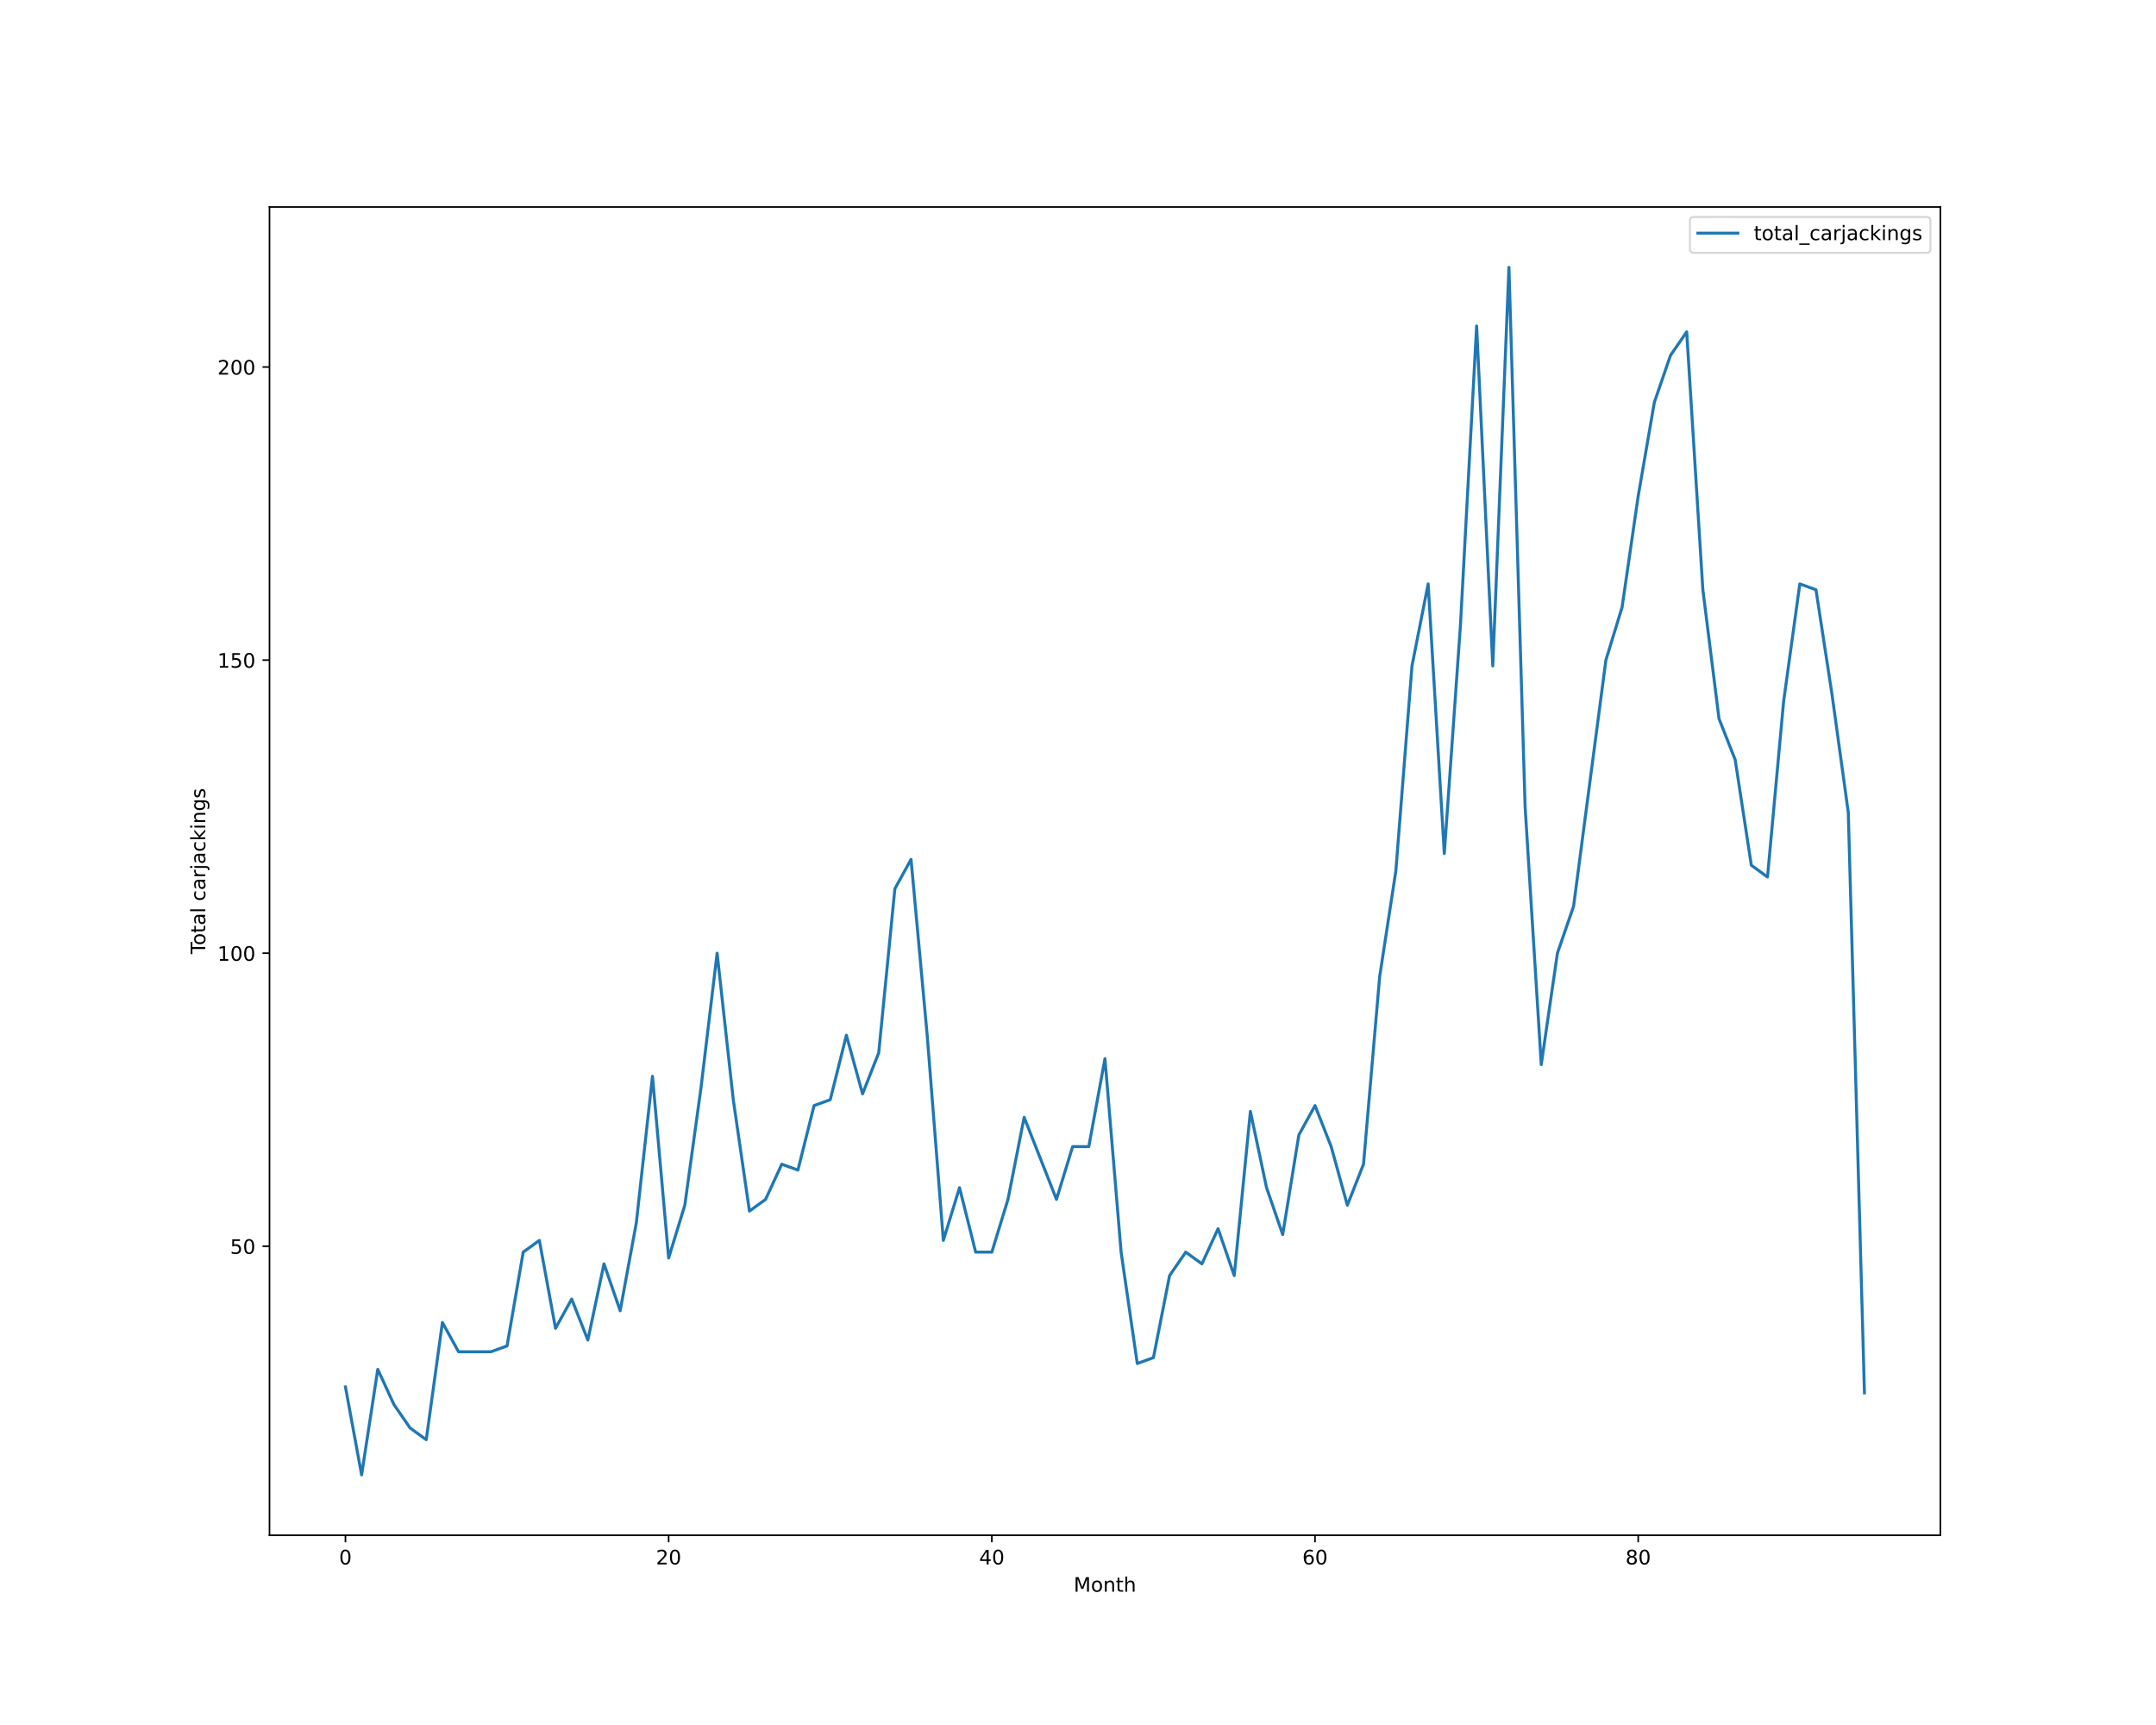
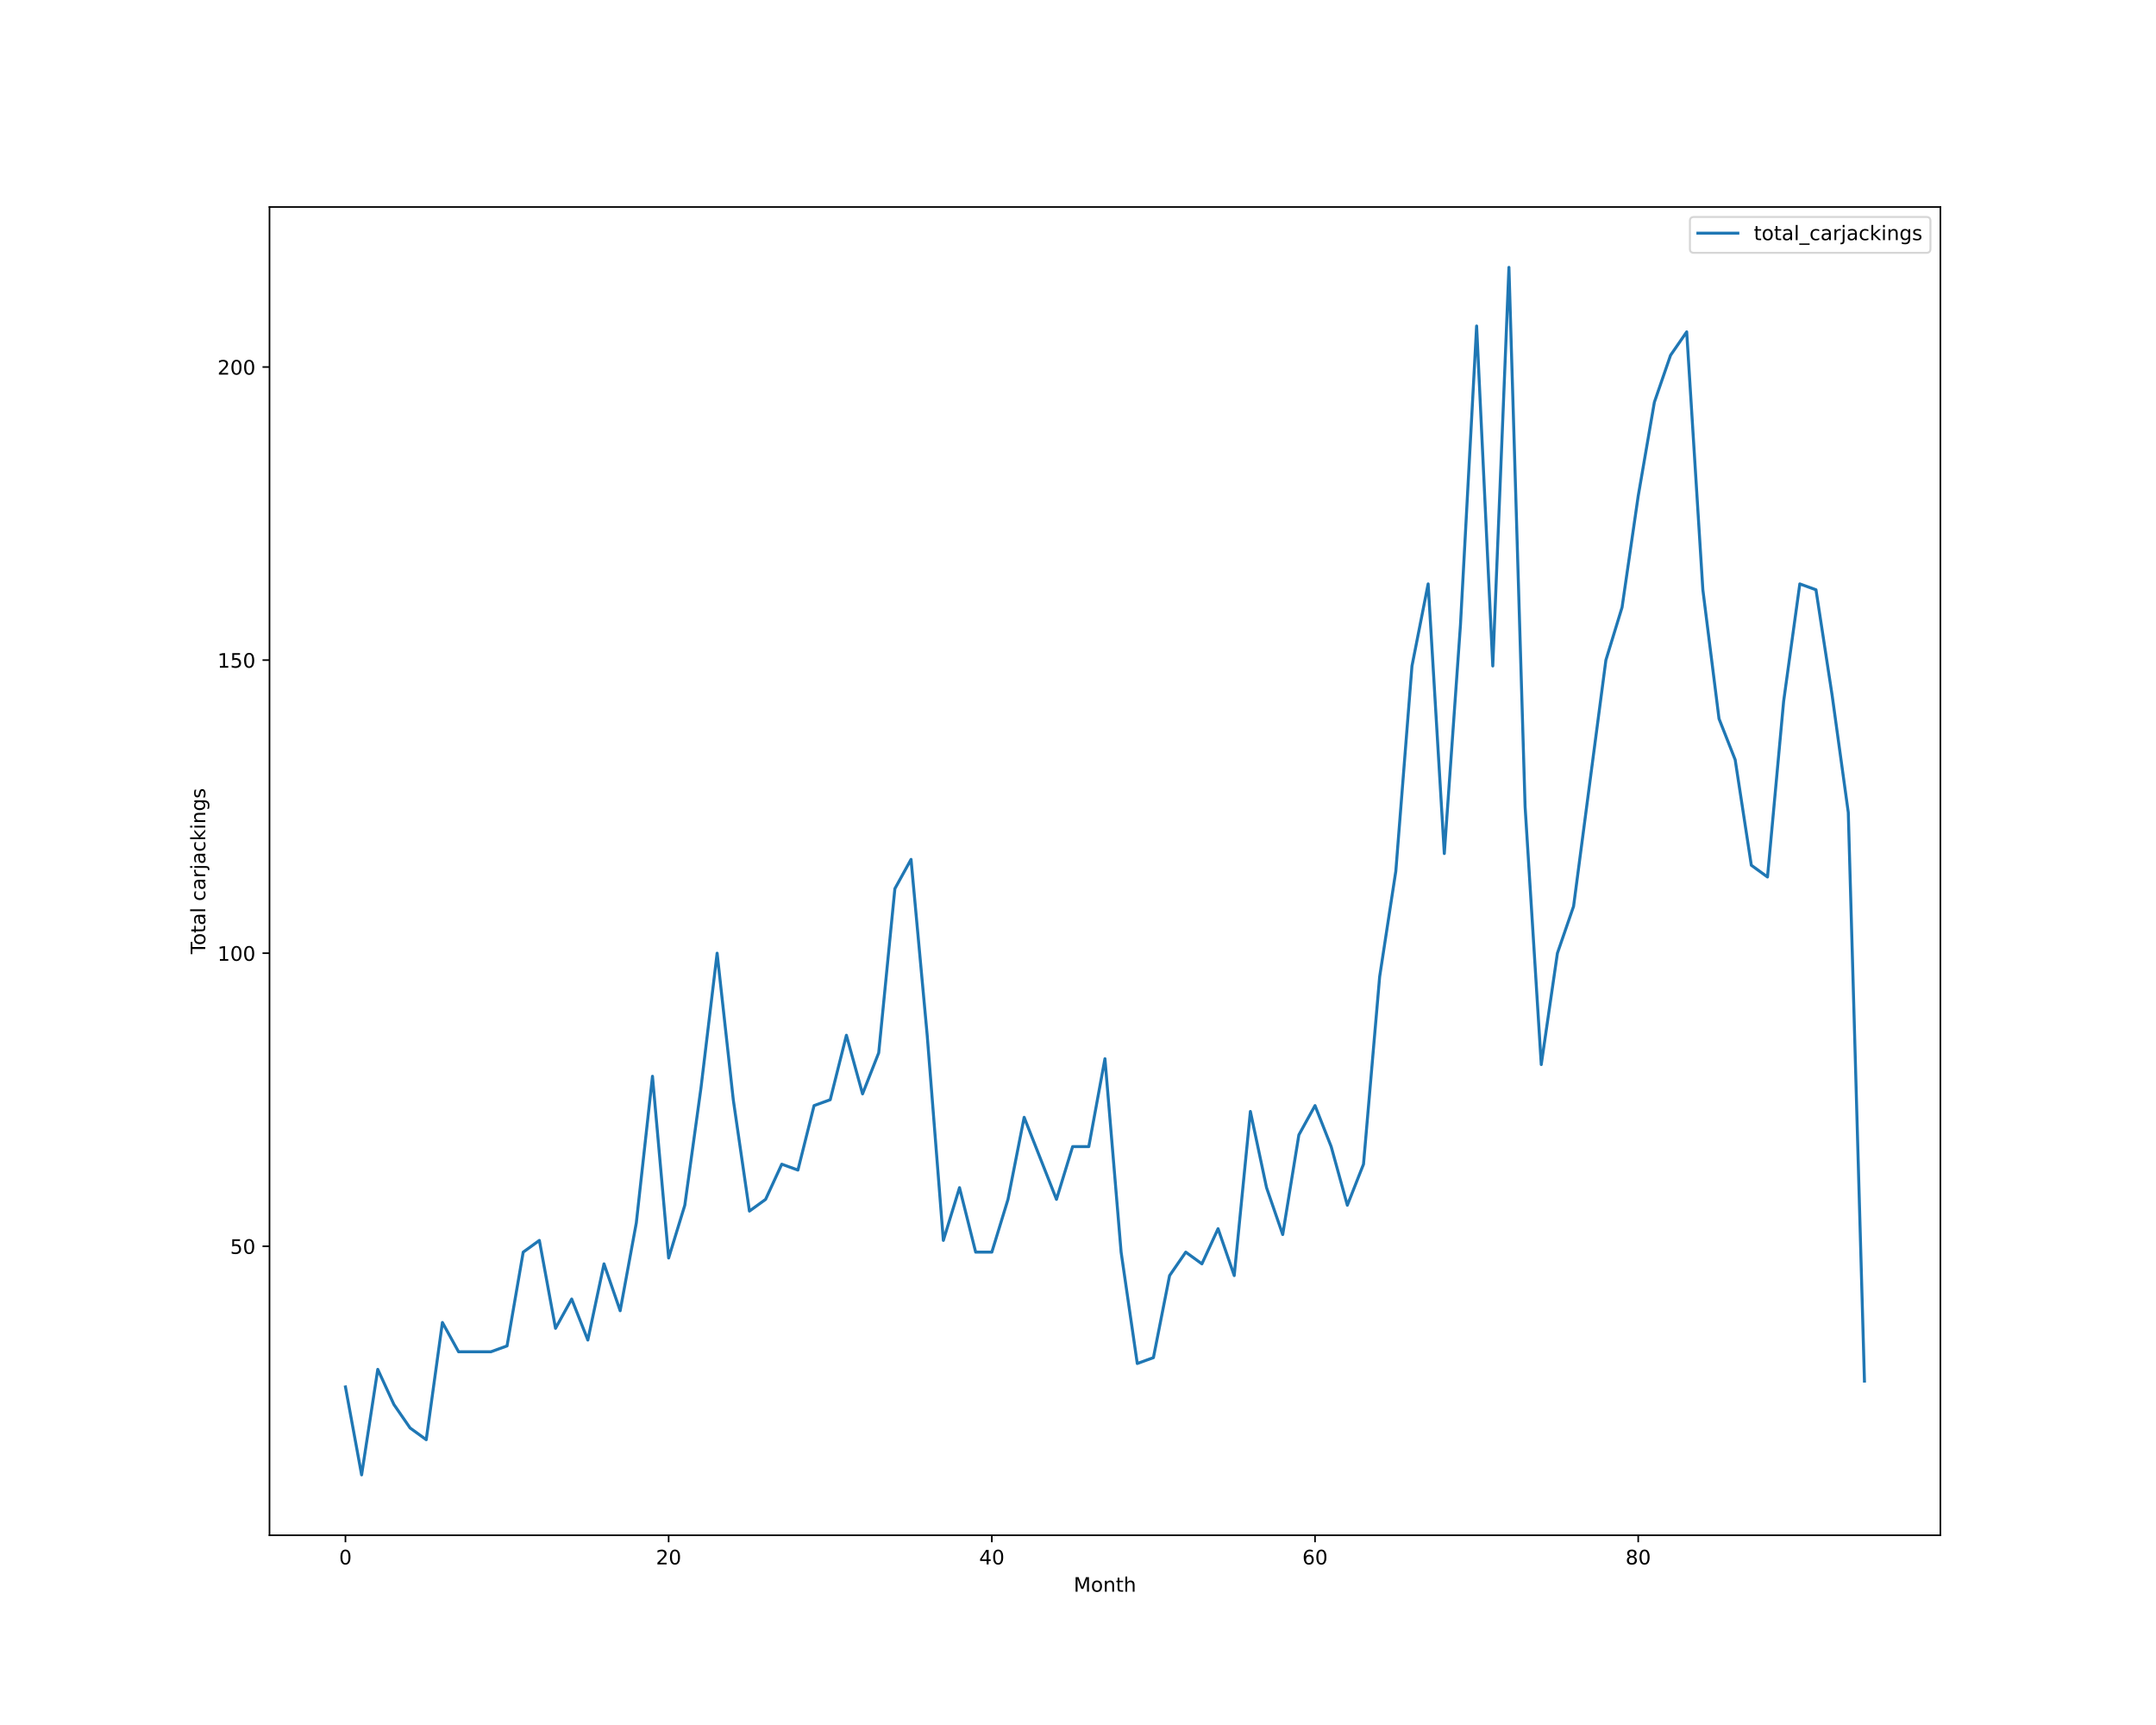
<svg xmlns="http://www.w3.org/2000/svg" xmlns:xlink="http://www.w3.org/1999/xlink" height="864pt" version="1.1" viewBox="0 0 1080 864" width="1080pt">
  <defs>
    <style type="text/css">*{stroke-linecap:butt;stroke-linejoin:round;}</style>
  </defs>
  <g id="figure_1">
    <g id="patch_1">
      <path d="M 0 864  L 1080 864  L 1080 0  L 0 0  z " style="fill:#ffffff;" />
    </g>
    <g id="axes_1">
      <g id="patch_2">
        <path d="M 135 768.96  L 972 768.96  L 972 103.68  L 135 103.68  z " style="fill:#ffffff;" />
      </g>
      <g id="matplotlib.axis_1">
        <g id="xtick_1">
          <g id="line2d_1">
            <defs>
-               <path d="M 0 0  L 0 3.5  " id="mc26f8f53c1" style="stroke:#000000;stroke-width:0.8;" />
-             </defs>
-             <g>
-               <use style="stroke:#000000;stroke-width:0.8;" x="173.045" xlink:href="#mc26f8f53c1" y="768.96" />
+               <path d="M 0 0  L 0 3.5  " id="m7ab7905365" style="stroke:#000000;stroke-width:0.8;" />
+             </defs>
+             <g>
+               <use style="stroke:#000000;stroke-width:0.8;" x="173.045" xlink:href="#m7ab7905365" y="768.96" />
            </g>
          </g>
          <g id="text_1">
            <g transform="translate(169.8642 783.5584)scale(0.1 -0.1)">
              <defs>
                <path d="M 2034 4250  Q 1547 4250 1301 3770  Q 1056 3291 1056 2328  Q 1056 1369 1301 889  Q 1547 409 2034 409  Q 2525 409 2770 889  Q 3016 1369 3016 2328  Q 3016 3291 2770 3770  Q 2525 4250 2034 4250  z M 2034 4750  Q 2819 4750 3233 4129  Q 3647 3509 3647 2328  Q 3647 1150 3233 529  Q 2819 -91 2034 -91  Q 1250 -91 836 529  Q 422 1150 422 2328  Q 422 3509 836 4129  Q 1250 4750 2034 4750  z " id="DejaVuSans-30" transform="scale(0.015625)" />
              </defs>
              <use xlink:href="#DejaVuSans-30" />
            </g>
          </g>
        </g>
        <g id="xtick_2">
          <g id="line2d_2">
            <g>
-               <use style="stroke:#000000;stroke-width:0.8;" x="334.941" xlink:href="#mc26f8f53c1" y="768.96" />
+               <use style="stroke:#000000;stroke-width:0.8;" x="334.941" xlink:href="#m7ab7905365" y="768.96" />
            </g>
          </g>
          <g id="text_2">
            <g transform="translate(328.5785 783.5584)scale(0.1 -0.1)">
              <defs>
                <path d="M 1228 531  L 3431 531  L 3431 0  L 469 0  L 469 531  Q 828 903 1448 1529  Q 2069 2156 2228 2338  Q 2531 2678 2651 2914  Q 2772 3150 2772 3378  Q 2772 3750 2511 3984  Q 2250 4219 1831 4219  Q 1534 4219 1204 4116  Q 875 4013 500 3803  L 500 4441  Q 881 4594 1212 4672  Q 1544 4750 1819 4750  Q 2544 4750 2975 4387  Q 3406 4025 3406 3419  Q 3406 3131 3298 2873  Q 3191 2616 2906 2266  Q 2828 2175 2409 1742  Q 1991 1309 1228 531  z " id="DejaVuSans-32" transform="scale(0.015625)" />
              </defs>
              <use xlink:href="#DejaVuSans-32" />
              <use x="63.623" xlink:href="#DejaVuSans-30" />
            </g>
          </g>
        </g>
        <g id="xtick_3">
          <g id="line2d_3">
            <g>
-               <use style="stroke:#000000;stroke-width:0.8;" x="496.837" xlink:href="#mc26f8f53c1" y="768.96" />
+               <use style="stroke:#000000;stroke-width:0.8;" x="496.837" xlink:href="#m7ab7905365" y="768.96" />
            </g>
          </g>
          <g id="text_3">
            <g transform="translate(490.4741 783.5584)scale(0.1 -0.1)">
              <defs>
                <path d="M 2419 4116  L 825 1625  L 2419 1625  L 2419 4116  z M 2253 4666  L 3047 4666  L 3047 1625  L 3713 1625  L 3713 1100  L 3047 1100  L 3047 0  L 2419 0  L 2419 1100  L 313 1100  L 313 1709  L 2253 4666  z " id="DejaVuSans-34" transform="scale(0.015625)" />
              </defs>
              <use xlink:href="#DejaVuSans-34" />
              <use x="63.623" xlink:href="#DejaVuSans-30" />
            </g>
          </g>
        </g>
        <g id="xtick_4">
          <g id="line2d_4">
            <g>
-               <use style="stroke:#000000;stroke-width:0.8;" x="658.732" xlink:href="#mc26f8f53c1" y="768.96" />
+               <use style="stroke:#000000;stroke-width:0.8;" x="658.732" xlink:href="#m7ab7905365" y="768.96" />
            </g>
          </g>
          <g id="text_4">
            <g transform="translate(652.3696 783.5584)scale(0.1 -0.1)">
              <defs>
                <path d="M 2113 2584  Q 1688 2584 1439 2293  Q 1191 2003 1191 1497  Q 1191 994 1439 701  Q 1688 409 2113 409  Q 2538 409 2786 701  Q 3034 994 3034 1497  Q 3034 2003 2786 2293  Q 2538 2584 2113 2584  z M 3366 4563  L 3366 3988  Q 3128 4100 2886 4159  Q 2644 4219 2406 4219  Q 1781 4219 1451 3797  Q 1122 3375 1075 2522  Q 1259 2794 1537 2939  Q 1816 3084 2150 3084  Q 2853 3084 3261 2657  Q 3669 2231 3669 1497  Q 3669 778 3244 343  Q 2819 -91 2113 -91  Q 1303 -91 875 529  Q 447 1150 447 2328  Q 447 3434 972 4092  Q 1497 4750 2381 4750  Q 2619 4750 2861 4703  Q 3103 4656 3366 4563  z " id="DejaVuSans-36" transform="scale(0.015625)" />
              </defs>
              <use xlink:href="#DejaVuSans-36" />
              <use x="63.623" xlink:href="#DejaVuSans-30" />
            </g>
          </g>
        </g>
        <g id="xtick_5">
          <g id="line2d_5">
            <g>
-               <use style="stroke:#000000;stroke-width:0.8;" x="820.628" xlink:href="#mc26f8f53c1" y="768.96" />
+               <use style="stroke:#000000;stroke-width:0.8;" x="820.628" xlink:href="#m7ab7905365" y="768.96" />
            </g>
          </g>
          <g id="text_5">
            <g transform="translate(814.2652 783.5584)scale(0.1 -0.1)">
              <defs>
                <path d="M 2034 2216  Q 1584 2216 1326 1975  Q 1069 1734 1069 1313  Q 1069 891 1326 650  Q 1584 409 2034 409  Q 2484 409 2743 651  Q 3003 894 3003 1313  Q 3003 1734 2745 1975  Q 2488 2216 2034 2216  z M 1403 2484  Q 997 2584 770 2862  Q 544 3141 544 3541  Q 544 4100 942 4425  Q 1341 4750 2034 4750  Q 2731 4750 3128 4425  Q 3525 4100 3525 3541  Q 3525 3141 3298 2862  Q 3072 2584 2669 2484  Q 3125 2378 3379 2068  Q 3634 1759 3634 1313  Q 3634 634 3220 271  Q 2806 -91 2034 -91  Q 1263 -91 848 271  Q 434 634 434 1313  Q 434 1759 690 2068  Q 947 2378 1403 2484  z M 1172 3481  Q 1172 3119 1398 2916  Q 1625 2713 2034 2713  Q 2441 2713 2670 2916  Q 2900 3119 2900 3481  Q 2900 3844 2670 4047  Q 2441 4250 2034 4250  Q 1625 4250 1398 4047  Q 1172 3844 1172 3481  z " id="DejaVuSans-38" transform="scale(0.015625)" />
              </defs>
              <use xlink:href="#DejaVuSans-38" />
              <use x="63.623" xlink:href="#DejaVuSans-30" />
            </g>
          </g>
        </g>
        <g id="text_6">
          <g transform="translate(537.8289 797.2366)scale(0.1 -0.1)">
            <defs>
              <path d="M 628 4666  L 1569 4666  L 2759 1491  L 3956 4666  L 4897 4666  L 4897 0  L 4281 0  L 4281 4097  L 3078 897  L 2444 897  L 1241 4097  L 1241 0  L 628 0  L 628 4666  z " id="DejaVuSans-4d" transform="scale(0.015625)" />
              <path d="M 1959 3097  Q 1497 3097 1228 2736  Q 959 2375 959 1747  Q 959 1119 1226 758  Q 1494 397 1959 397  Q 2419 397 2687 759  Q 2956 1122 2956 1747  Q 2956 2369 2687 2733  Q 2419 3097 1959 3097  z M 1959 3584  Q 2709 3584 3137 3096  Q 3566 2609 3566 1747  Q 3566 888 3137 398  Q 2709 -91 1959 -91  Q 1206 -91 779 398  Q 353 888 353 1747  Q 353 2609 779 3096  Q 1206 3584 1959 3584  z " id="DejaVuSans-6f" transform="scale(0.015625)" />
              <path d="M 3513 2113  L 3513 0  L 2938 0  L 2938 2094  Q 2938 2591 2744 2837  Q 2550 3084 2163 3084  Q 1697 3084 1428 2787  Q 1159 2491 1159 1978  L 1159 0  L 581 0  L 581 3500  L 1159 3500  L 1159 2956  Q 1366 3272 1645 3428  Q 1925 3584 2291 3584  Q 2894 3584 3203 3211  Q 3513 2838 3513 2113  z " id="DejaVuSans-6e" transform="scale(0.015625)" />
              <path d="M 1172 4494  L 1172 3500  L 2356 3500  L 2356 3053  L 1172 3053  L 1172 1153  Q 1172 725 1289 603  Q 1406 481 1766 481  L 2356 481  L 2356 0  L 1766 0  Q 1100 0 847 248  Q 594 497 594 1153  L 594 3053  L 172 3053  L 172 3500  L 594 3500  L 594 4494  L 1172 4494  z " id="DejaVuSans-74" transform="scale(0.015625)" />
              <path d="M 3513 2113  L 3513 0  L 2938 0  L 2938 2094  Q 2938 2591 2744 2837  Q 2550 3084 2163 3084  Q 1697 3084 1428 2787  Q 1159 2491 1159 1978  L 1159 0  L 581 0  L 581 4863  L 1159 4863  L 1159 2956  Q 1366 3272 1645 3428  Q 1925 3584 2291 3584  Q 2894 3584 3203 3211  Q 3513 2838 3513 2113  z " id="DejaVuSans-68" transform="scale(0.015625)" />
            </defs>
            <use xlink:href="#DejaVuSans-4d" />
            <use x="86.279" xlink:href="#DejaVuSans-6f" />
            <use x="147.461" xlink:href="#DejaVuSans-6e" />
            <use x="210.84" xlink:href="#DejaVuSans-74" />
            <use x="250.049" xlink:href="#DejaVuSans-68" />
          </g>
        </g>
      </g>
      <g id="matplotlib.axis_2">
        <g id="ytick_1">
          <g id="line2d_6">
            <defs>
-               <path d="M 0 0  L -3.5 0  " id="mefdfdaa180" style="stroke:#000000;stroke-width:0.8;" />
-             </defs>
-             <g>
-               <use style="stroke:#000000;stroke-width:0.8;" x="135" xlink:href="#mefdfdaa180" y="624.219" />
+               <path d="M 0 0  L -3.5 0  " id="mb7fe4b0ffb" style="stroke:#000000;stroke-width:0.8;" />
+             </defs>
+             <g>
+               <use style="stroke:#000000;stroke-width:0.8;" x="135" xlink:href="#mb7fe4b0ffb" y="624.219" />
            </g>
          </g>
          <g id="text_7">
            <g transform="translate(115.275 628.0182)scale(0.1 -0.1)">
              <defs>
                <path d="M 691 4666  L 3169 4666  L 3169 4134  L 1269 4134  L 1269 2991  Q 1406 3038 1543 3061  Q 1681 3084 1819 3084  Q 2600 3084 3056 2656  Q 3513 2228 3513 1497  Q 3513 744 3044 326  Q 2575 -91 1722 -91  Q 1428 -91 1123 -41  Q 819 9 494 109  L 494 744  Q 775 591 1075 516  Q 1375 441 1709 441  Q 2250 441 2565 725  Q 2881 1009 2881 1497  Q 2881 1984 2565 2268  Q 2250 2553 1709 2553  Q 1456 2553 1204 2497  Q 953 2441 691 2322  L 691 4666  z " id="DejaVuSans-35" transform="scale(0.015625)" />
              </defs>
              <use xlink:href="#DejaVuSans-35" />
              <use x="63.623" xlink:href="#DejaVuSans-30" />
            </g>
          </g>
        </g>
        <g id="ytick_2">
          <g id="line2d_7">
            <g>
-               <use style="stroke:#000000;stroke-width:0.8;" x="135" xlink:href="#mefdfdaa180" y="477.423" />
+               <use style="stroke:#000000;stroke-width:0.8;" x="135" xlink:href="#mb7fe4b0ffb" y="477.423" />
            </g>
          </g>
          <g id="text_8">
            <g transform="translate(108.9125 481.2221)scale(0.1 -0.1)">
              <defs>
                <path d="M 794 531  L 1825 531  L 1825 4091  L 703 3866  L 703 4441  L 1819 4666  L 2450 4666  L 2450 531  L 3481 531  L 3481 0  L 794 0  L 794 531  z " id="DejaVuSans-31" transform="scale(0.015625)" />
              </defs>
              <use xlink:href="#DejaVuSans-31" />
              <use x="63.623" xlink:href="#DejaVuSans-30" />
              <use x="127.246" xlink:href="#DejaVuSans-30" />
            </g>
          </g>
        </g>
        <g id="ytick_3">
          <g id="line2d_8">
            <g>
-               <use style="stroke:#000000;stroke-width:0.8;" x="135" xlink:href="#mefdfdaa180" y="330.627" />
+               <use style="stroke:#000000;stroke-width:0.8;" x="135" xlink:href="#mb7fe4b0ffb" y="330.627" />
            </g>
          </g>
          <g id="text_9">
            <g transform="translate(108.9125 334.426)scale(0.1 -0.1)">
              <use xlink:href="#DejaVuSans-31" />
              <use x="63.623" xlink:href="#DejaVuSans-35" />
              <use x="127.246" xlink:href="#DejaVuSans-30" />
            </g>
          </g>
        </g>
        <g id="ytick_4">
          <g id="line2d_9">
            <g>
-               <use style="stroke:#000000;stroke-width:0.8;" x="135" xlink:href="#mefdfdaa180" y="183.831" />
+               <use style="stroke:#000000;stroke-width:0.8;" x="135" xlink:href="#mb7fe4b0ffb" y="183.831" />
            </g>
          </g>
          <g id="text_10">
            <g transform="translate(108.9125 187.6299)scale(0.1 -0.1)">
              <use xlink:href="#DejaVuSans-32" />
              <use x="63.623" xlink:href="#DejaVuSans-30" />
              <use x="127.246" xlink:href="#DejaVuSans-30" />
            </g>
          </g>
        </g>
        <g id="text_11">
          <g transform="translate(102.8328 477.8888)rotate(-90)scale(0.1 -0.1)">
            <defs>
              <path d="M -19 4666  L 3928 4666  L 3928 4134  L 2272 4134  L 2272 0  L 1638 0  L 1638 4134  L -19 4134  L -19 4666  z " id="DejaVuSans-54" transform="scale(0.015625)" />
              <path d="M 2194 1759  Q 1497 1759 1228 1600  Q 959 1441 959 1056  Q 959 750 1161 570  Q 1363 391 1709 391  Q 2188 391 2477 730  Q 2766 1069 2766 1631  L 2766 1759  L 2194 1759  z M 3341 1997  L 3341 0  L 2766 0  L 2766 531  Q 2569 213 2275 61  Q 1981 -91 1556 -91  Q 1019 -91 701 211  Q 384 513 384 1019  Q 384 1609 779 1909  Q 1175 2209 1959 2209  L 2766 2209  L 2766 2266  Q 2766 2663 2505 2880  Q 2244 3097 1772 3097  Q 1472 3097 1187 3025  Q 903 2953 641 2809  L 641 3341  Q 956 3463 1253 3523  Q 1550 3584 1831 3584  Q 2591 3584 2966 3190  Q 3341 2797 3341 1997  z " id="DejaVuSans-61" transform="scale(0.015625)" />
              <path d="M 603 4863  L 1178 4863  L 1178 0  L 603 0  L 603 4863  z " id="DejaVuSans-6c" transform="scale(0.015625)" />
              <path id="DejaVuSans-20" transform="scale(0.015625)" />
              <path d="M 3122 3366  L 3122 2828  Q 2878 2963 2633 3030  Q 2388 3097 2138 3097  Q 1578 3097 1268 2742  Q 959 2388 959 1747  Q 959 1106 1268 751  Q 1578 397 2138 397  Q 2388 397 2633 464  Q 2878 531 3122 666  L 3122 134  Q 2881 22 2623 -34  Q 2366 -91 2075 -91  Q 1284 -91 818 406  Q 353 903 353 1747  Q 353 2603 823 3093  Q 1294 3584 2113 3584  Q 2378 3584 2631 3529  Q 2884 3475 3122 3366  z " id="DejaVuSans-63" transform="scale(0.015625)" />
              <path d="M 2631 2963  Q 2534 3019 2420 3045  Q 2306 3072 2169 3072  Q 1681 3072 1420 2755  Q 1159 2438 1159 1844  L 1159 0  L 581 0  L 581 3500  L 1159 3500  L 1159 2956  Q 1341 3275 1631 3429  Q 1922 3584 2338 3584  Q 2397 3584 2469 3576  Q 2541 3569 2628 3553  L 2631 2963  z " id="DejaVuSans-72" transform="scale(0.015625)" />
              <path d="M 603 3500  L 1178 3500  L 1178 -63  Q 1178 -731 923 -1031  Q 669 -1331 103 -1331  L -116 -1331  L -116 -844  L 38 -844  Q 366 -844 484 -692  Q 603 -541 603 -63  L 603 3500  z M 603 4863  L 1178 4863  L 1178 4134  L 603 4134  L 603 4863  z " id="DejaVuSans-6a" transform="scale(0.015625)" />
              <path d="M 581 4863  L 1159 4863  L 1159 1991  L 2875 3500  L 3609 3500  L 1753 1863  L 3688 0  L 2938 0  L 1159 1709  L 1159 0  L 581 0  L 581 4863  z " id="DejaVuSans-6b" transform="scale(0.015625)" />
              <path d="M 603 3500  L 1178 3500  L 1178 0  L 603 0  L 603 3500  z M 603 4863  L 1178 4863  L 1178 4134  L 603 4134  L 603 4863  z " id="DejaVuSans-69" transform="scale(0.015625)" />
              <path d="M 2906 1791  Q 2906 2416 2648 2759  Q 2391 3103 1925 3103  Q 1463 3103 1205 2759  Q 947 2416 947 1791  Q 947 1169 1205 825  Q 1463 481 1925 481  Q 2391 481 2648 825  Q 2906 1169 2906 1791  z M 3481 434  Q 3481 -459 3084 -895  Q 2688 -1331 1869 -1331  Q 1566 -1331 1297 -1286  Q 1028 -1241 775 -1147  L 775 -588  Q 1028 -725 1275 -790  Q 1522 -856 1778 -856  Q 2344 -856 2625 -561  Q 2906 -266 2906 331  L 2906 616  Q 2728 306 2450 153  Q 2172 0 1784 0  Q 1141 0 747 490  Q 353 981 353 1791  Q 353 2603 747 3093  Q 1141 3584 1784 3584  Q 2172 3584 2450 3431  Q 2728 3278 2906 2969  L 2906 3500  L 3481 3500  L 3481 434  z " id="DejaVuSans-67" transform="scale(0.015625)" />
              <path d="M 2834 3397  L 2834 2853  Q 2591 2978 2328 3040  Q 2066 3103 1784 3103  Q 1356 3103 1142 2972  Q 928 2841 928 2578  Q 928 2378 1081 2264  Q 1234 2150 1697 2047  L 1894 2003  Q 2506 1872 2764 1633  Q 3022 1394 3022 966  Q 3022 478 2636 193  Q 2250 -91 1575 -91  Q 1294 -91 989 -36  Q 684 19 347 128  L 347 722  Q 666 556 975 473  Q 1284 391 1588 391  Q 1994 391 2212 530  Q 2431 669 2431 922  Q 2431 1156 2273 1281  Q 2116 1406 1581 1522  L 1381 1569  Q 847 1681 609 1914  Q 372 2147 372 2553  Q 372 3047 722 3315  Q 1072 3584 1716 3584  Q 2034 3584 2315 3537  Q 2597 3491 2834 3397  z " id="DejaVuSans-73" transform="scale(0.015625)" />
            </defs>
            <use xlink:href="#DejaVuSans-54" />
            <use x="44.084" xlink:href="#DejaVuSans-6f" />
            <use x="105.266" xlink:href="#DejaVuSans-74" />
            <use x="144.475" xlink:href="#DejaVuSans-61" />
            <use x="205.754" xlink:href="#DejaVuSans-6c" />
            <use x="233.537" xlink:href="#DejaVuSans-20" />
            <use x="265.324" xlink:href="#DejaVuSans-63" />
            <use x="320.305" xlink:href="#DejaVuSans-61" />
            <use x="381.584" xlink:href="#DejaVuSans-72" />
            <use x="422.697" xlink:href="#DejaVuSans-6a" />
            <use x="450.48" xlink:href="#DejaVuSans-61" />
            <use x="511.76" xlink:href="#DejaVuSans-63" />
            <use x="566.74" xlink:href="#DejaVuSans-6b" />
            <use x="624.65" xlink:href="#DejaVuSans-69" />
            <use x="652.434" xlink:href="#DejaVuSans-6e" />
            <use x="715.812" xlink:href="#DejaVuSans-67" />
            <use x="779.289" xlink:href="#DejaVuSans-73" />
          </g>
        </g>
      </g>
      <g id="line2d_10">
-         <path clip-path="url(#p3b35626233)" d="M 173.045 694.681  L 181.14 738.72  L 189.235 685.873  L 197.33 703.489  L 205.425 715.233  L 213.519 721.104  L 221.614 662.386  L 229.709 677.066  L 237.804 677.066  L 245.898 677.066  L 253.993 674.13  L 262.088 627.155  L 270.183 621.283  L 278.278 665.322  L 286.372 650.642  L 294.467 671.194  L 302.562 633.027  L 310.657 656.514  L 318.751 612.475  L 326.846 539.077  L 334.941 630.091  L 343.036 603.668  L 351.131 544.949  L 359.225 477.423  L 367.32 550.821  L 375.415 606.603  L 383.51 600.732  L 391.604 583.116  L 399.699 586.052  L 407.794 553.757  L 415.889 550.821  L 423.984 518.526  L 432.078 547.885  L 440.173 527.334  L 448.268 445.128  L 456.363 430.448  L 464.457 518.526  L 472.552 621.283  L 480.647 594.86  L 488.742 627.155  L 496.837 627.155  L 504.931 600.732  L 513.026 559.629  L 521.121 580.18  L 529.216 600.732  L 537.31 574.308  L 545.405 574.308  L 553.5 530.27  L 561.595 627.155  L 569.69 682.937  L 577.784 680.002  L 585.879 638.899  L 593.974 627.155  L 602.069 633.027  L 610.163 615.411  L 618.258 638.899  L 626.353 556.693  L 634.448 594.86  L 642.543 618.347  L 650.637 568.437  L 658.732 553.757  L 666.827 574.308  L 674.922 603.668  L 683.016 583.116  L 691.111 489.167  L 699.206 436.32  L 707.301 333.563  L 715.396 292.46  L 723.49 427.512  L 731.585 313.011  L 739.68 163.279  L 747.775 333.563  L 755.869 133.92  L 763.964 404.025  L 772.059 533.205  L 780.154 477.423  L 788.249 453.936  L 796.343 392.281  L 804.438 330.627  L 812.533 304.203  L 820.628 248.421  L 828.722 201.446  L 836.817 177.959  L 844.912 166.215  L 853.007 295.396  L 861.102 359.986  L 869.196 380.537  L 877.291 433.384  L 885.386 439.256  L 893.481 351.178  L 901.575 292.46  L 909.67 295.396  L 917.765 348.242  L 925.86 406.961  L 933.955 697.617  " style="fill:none;stroke:#1f77b4;stroke-linecap:square;stroke-width:1.5;" />
+         <path clip-path="url(#pd01e28aa72)" d="M 173.045 694.681  L 181.14 738.72  L 189.235 685.873  L 197.33 703.489  L 205.425 715.233  L 213.519 721.104  L 221.614 662.386  L 229.709 677.066  L 237.804 677.066  L 245.898 677.066  L 253.993 674.13  L 262.088 627.155  L 270.183 621.283  L 278.278 665.322  L 286.372 650.642  L 294.467 671.194  L 302.562 633.027  L 310.657 656.514  L 318.751 612.475  L 326.846 539.077  L 334.941 630.091  L 343.036 603.668  L 351.131 544.949  L 359.225 477.423  L 367.32 550.821  L 375.415 606.603  L 383.51 600.732  L 391.604 583.116  L 399.699 586.052  L 407.794 553.757  L 415.889 550.821  L 423.984 518.526  L 432.078 547.885  L 440.173 527.334  L 448.268 445.128  L 456.363 430.448  L 464.457 518.526  L 472.552 621.283  L 480.647 594.86  L 488.742 627.155  L 496.837 627.155  L 504.931 600.732  L 513.026 559.629  L 521.121 580.18  L 529.216 600.732  L 537.31 574.308  L 545.405 574.308  L 553.5 530.27  L 561.595 627.155  L 569.69 682.937  L 577.784 680.002  L 585.879 638.899  L 593.974 627.155  L 602.069 633.027  L 610.163 615.411  L 618.258 638.899  L 626.353 556.693  L 634.448 594.86  L 642.543 618.347  L 650.637 568.437  L 658.732 553.757  L 666.827 574.308  L 674.922 603.668  L 683.016 583.116  L 691.111 489.167  L 699.206 436.32  L 707.301 333.563  L 715.396 292.46  L 723.49 427.512  L 731.585 313.011  L 739.68 163.279  L 747.775 333.563  L 755.869 133.92  L 763.964 404.025  L 772.059 533.205  L 780.154 477.423  L 788.249 453.936  L 796.343 392.281  L 804.438 330.627  L 812.533 304.203  L 820.628 248.421  L 828.722 201.446  L 836.817 177.959  L 844.912 166.215  L 853.007 295.396  L 861.102 359.986  L 869.196 380.537  L 877.291 433.384  L 885.386 439.256  L 893.481 351.178  L 901.575 292.46  L 909.67 295.396  L 917.765 348.242  L 925.86 406.961  L 933.955 691.745  " style="fill:none;stroke:#1f77b4;stroke-linecap:square;stroke-width:1.5;" />
      </g>
      <g id="patch_3">
        <path d="M 135 768.96  L 135 103.68  " style="fill:none;stroke:#000000;stroke-linecap:square;stroke-linejoin:miter;stroke-width:0.8;" />
      </g>
      <g id="patch_4">
        <path d="M 972 768.96  L 972 103.68  " style="fill:none;stroke:#000000;stroke-linecap:square;stroke-linejoin:miter;stroke-width:0.8;" />
      </g>
      <g id="patch_5">
        <path d="M 135 768.96  L 972 768.96  " style="fill:none;stroke:#000000;stroke-linecap:square;stroke-linejoin:miter;stroke-width:0.8;" />
      </g>
      <g id="patch_6">
        <path d="M 135 103.68  L 972 103.68  " style="fill:none;stroke:#000000;stroke-linecap:square;stroke-linejoin:miter;stroke-width:0.8;" />
      </g>
      <g id="legend_1">
        <g id="patch_7">
          <path d="M 848.528 126.636  L 965 126.636  Q 967 126.636 967 124.636  L 967 110.68  Q 967 108.68 965 108.68  L 848.528 108.68  Q 846.528 108.68 846.528 110.68  L 846.528 124.636  Q 846.528 126.636 848.528 126.636  z " style="fill:#ffffff;opacity:0.8;stroke:#cccccc;stroke-linejoin:miter;" />
        </g>
        <g id="line2d_11">
          <path d="M 850.528 116.778  L 870.528 116.778  " style="fill:none;stroke:#1f77b4;stroke-linecap:square;stroke-width:1.5;" />
        </g>
        <g id="line2d_12" />
        <g id="text_12">
          <g transform="translate(878.5281 120.2784)scale(0.1 -0.1)">
            <defs>
              <path d="M 3263 -1063  L 3263 -1509  L -63 -1509  L -63 -1063  L 3263 -1063  z " id="DejaVuSans-5f" transform="scale(0.015625)" />
            </defs>
            <use xlink:href="#DejaVuSans-74" />
            <use x="39.209" xlink:href="#DejaVuSans-6f" />
            <use x="100.391" xlink:href="#DejaVuSans-74" />
            <use x="139.6" xlink:href="#DejaVuSans-61" />
            <use x="200.879" xlink:href="#DejaVuSans-6c" />
            <use x="228.662" xlink:href="#DejaVuSans-5f" />
            <use x="278.662" xlink:href="#DejaVuSans-63" />
            <use x="333.643" xlink:href="#DejaVuSans-61" />
            <use x="394.922" xlink:href="#DejaVuSans-72" />
            <use x="436.035" xlink:href="#DejaVuSans-6a" />
            <use x="463.818" xlink:href="#DejaVuSans-61" />
            <use x="525.098" xlink:href="#DejaVuSans-63" />
            <use x="580.078" xlink:href="#DejaVuSans-6b" />
            <use x="637.988" xlink:href="#DejaVuSans-69" />
            <use x="665.771" xlink:href="#DejaVuSans-6e" />
            <use x="729.15" xlink:href="#DejaVuSans-67" />
            <use x="792.627" xlink:href="#DejaVuSans-73" />
          </g>
        </g>
      </g>
    </g>
  </g>
  <defs>
-     <clipPath id="p3b35626233">
+     <clipPath id="pd01e28aa72">
      <rect height="665.28" width="837" x="135" y="103.68" />
    </clipPath>
  </defs>
</svg>
